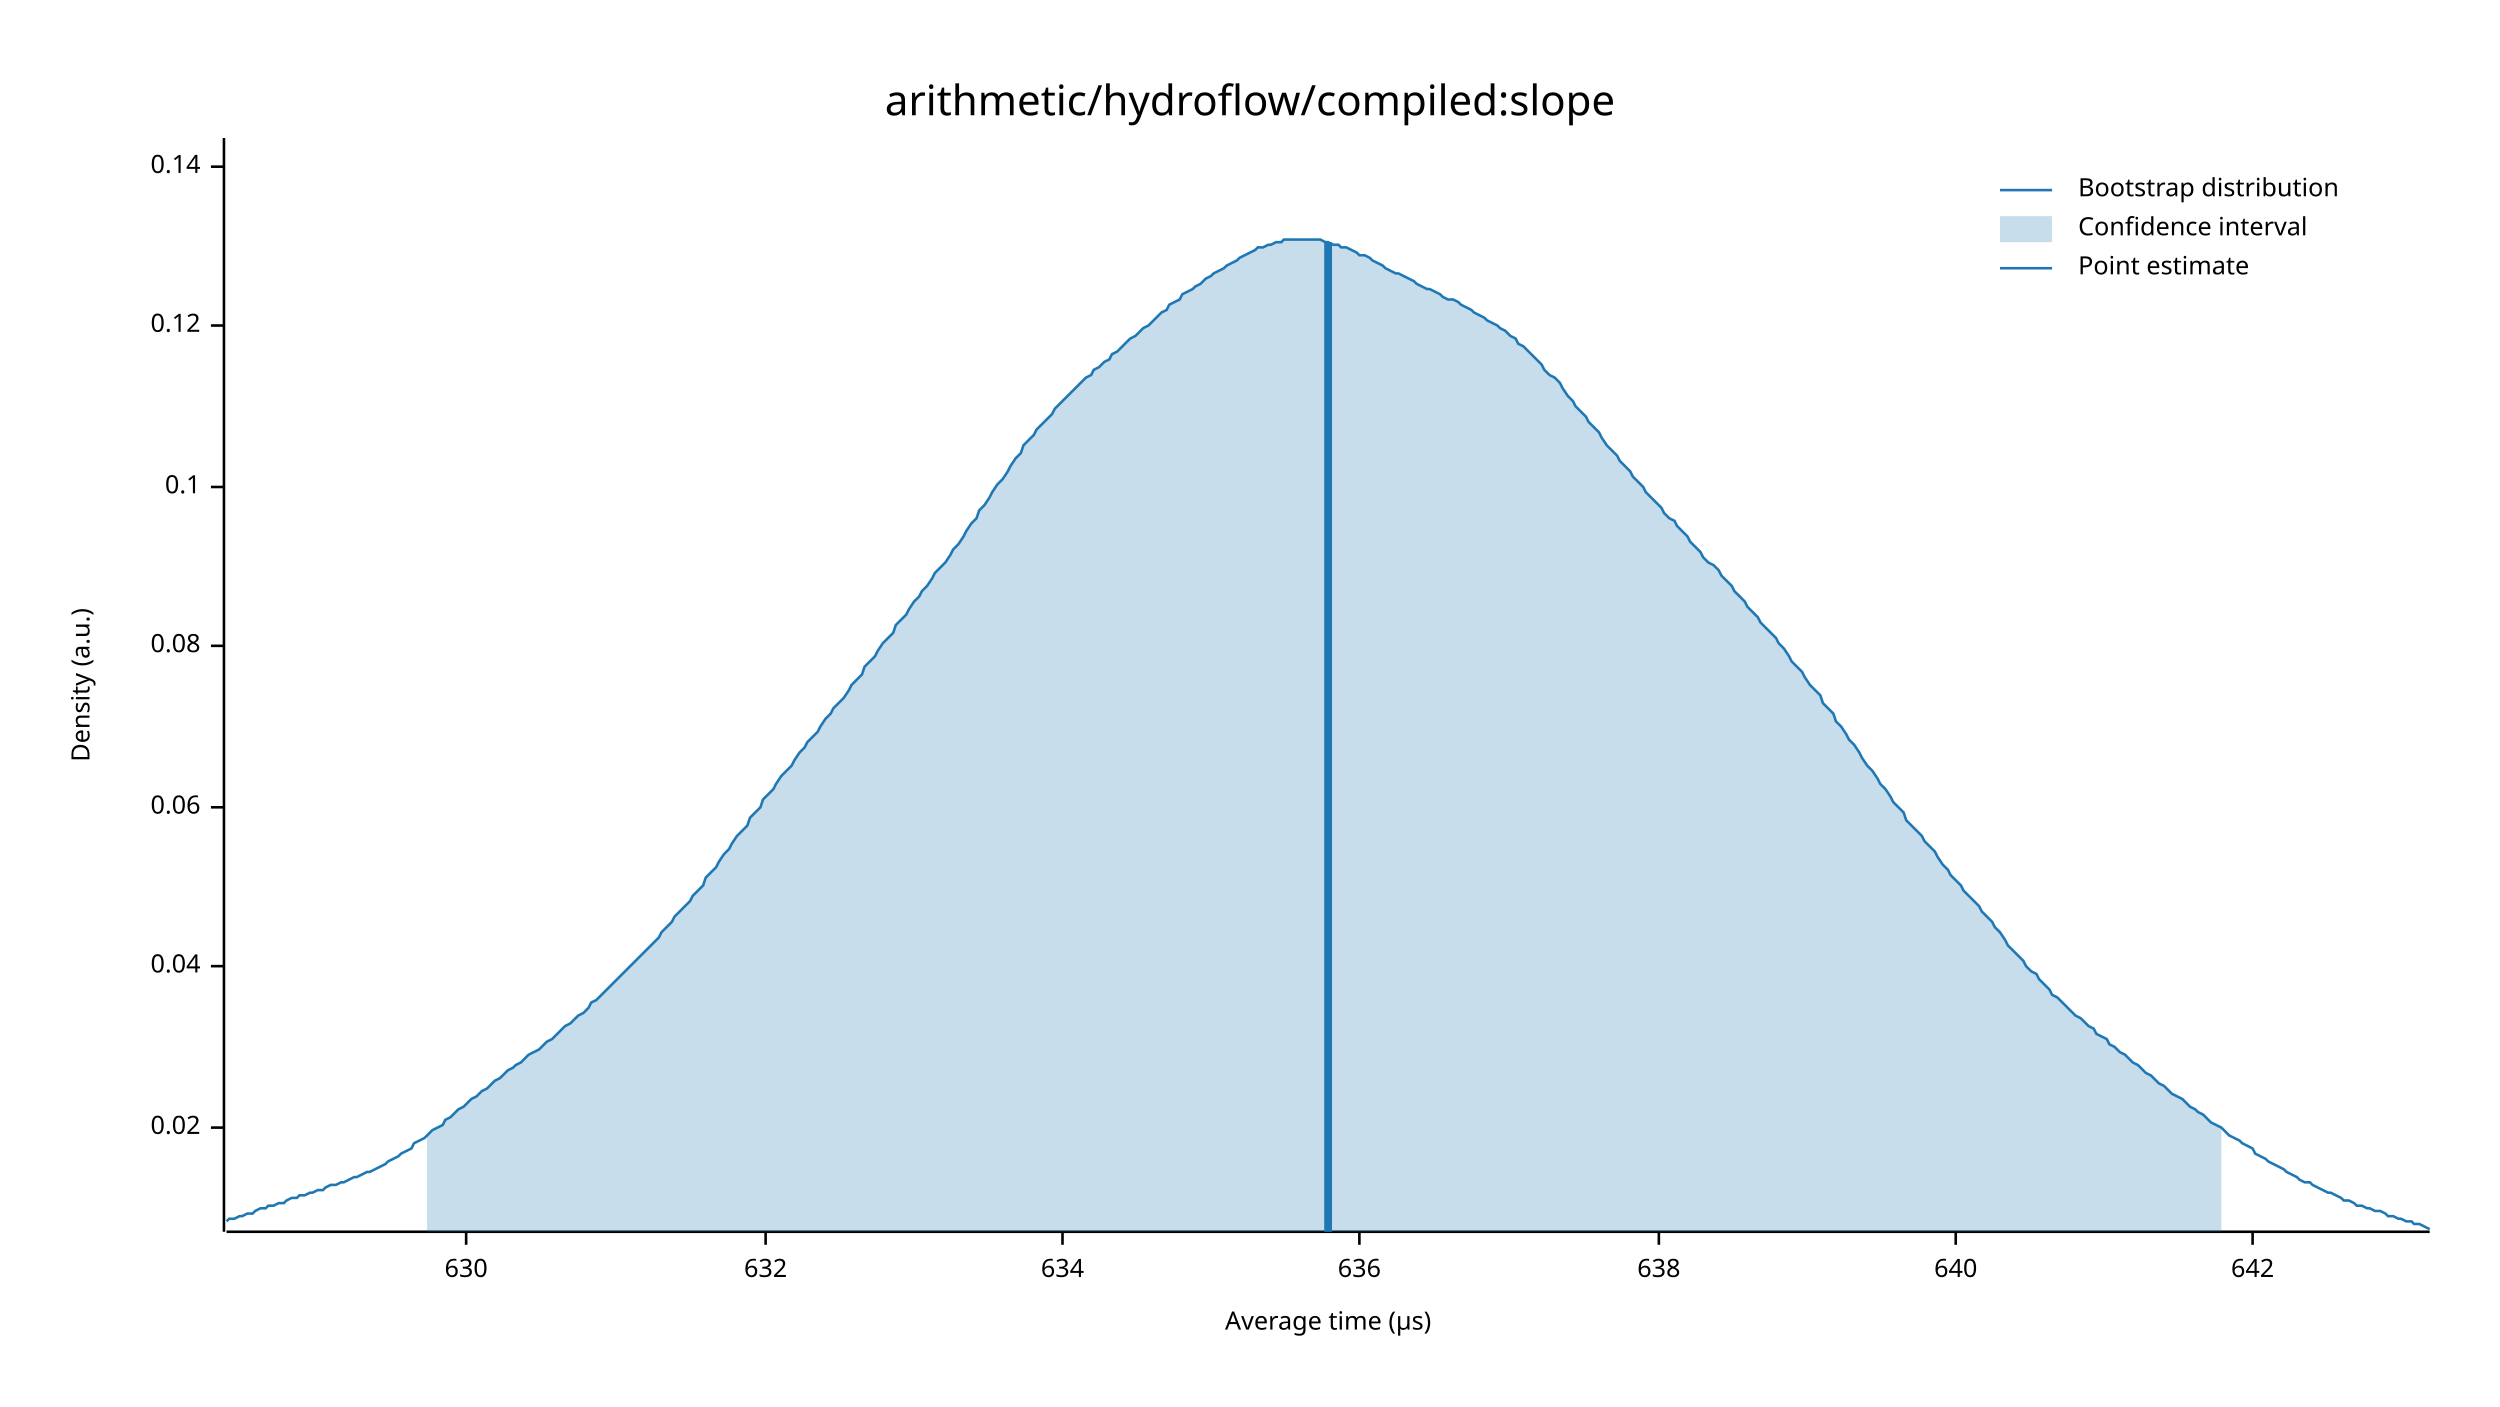
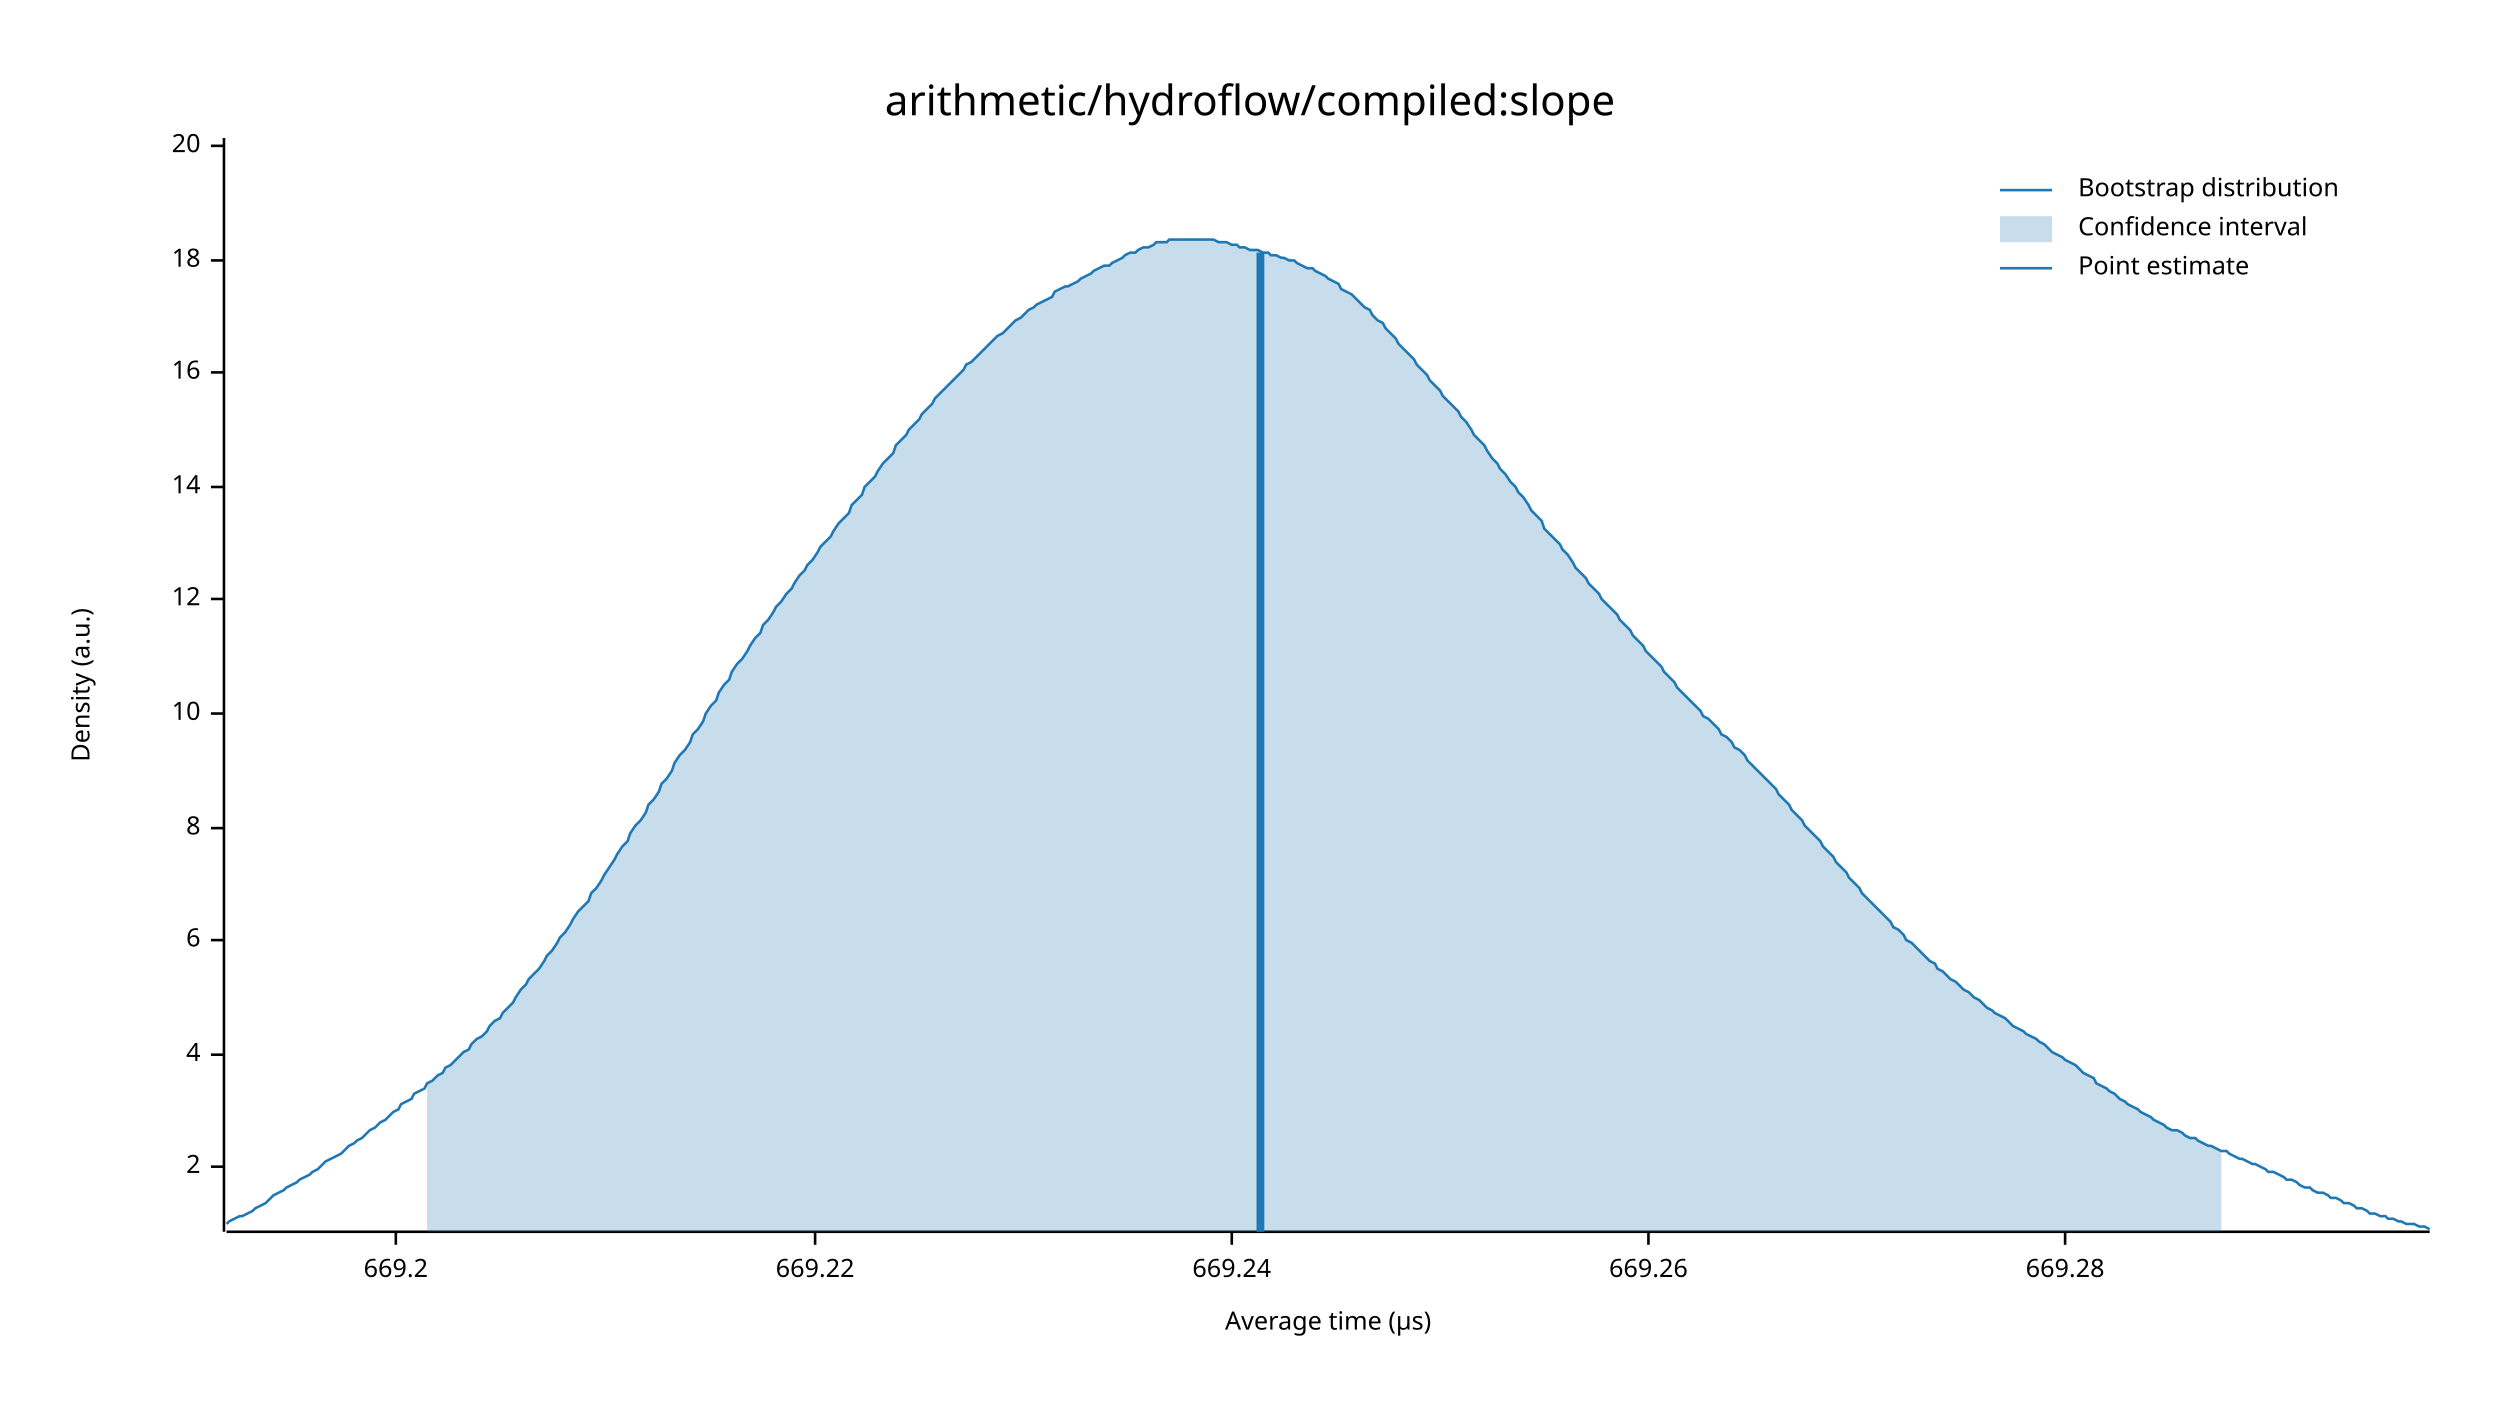
<svg xmlns="http://www.w3.org/2000/svg" width="960" height="540" viewBox="0 0 960 540">
  <text x="480" y="32" dy="0.76em" text-anchor="middle" font-family="sans-serif" font-size="16.129" opacity="1" fill="#000000">
arithmetic/hydroflow/compiled:slope
</text>
  <text x="27" y="263" dy="0.76em" text-anchor="middle" font-family="sans-serif" font-size="9.677" opacity="1" fill="#000000" transform="rotate(270, 27, 263)">
Density (a.u.)
</text>
  <text x="510" y="513" dy="-0.5ex" text-anchor="middle" font-family="sans-serif" font-size="9.677" opacity="1" fill="#000000">
Average time (µs)
</text>
  <polyline fill="none" opacity="1" stroke="#000000" stroke-width="1" points="86,53 86,473 " />
-   <text x="77" y="433" dy="0.5ex" text-anchor="end" font-family="sans-serif" font-size="9.677" opacity="1" fill="#000000">
- 0.02
+   <text x="77" y="448" dy="0.5ex" text-anchor="end" font-family="sans-serif" font-size="9.677" opacity="1" fill="#000000">
+ 2
</text>
-   <polyline fill="none" opacity="1" stroke="#000000" stroke-width="1" points="81,433 86,433 " />
-   <text x="77" y="371" dy="0.5ex" text-anchor="end" font-family="sans-serif" font-size="9.677" opacity="1" fill="#000000">
- 0.04
+   <polyline fill="none" opacity="1" stroke="#000000" stroke-width="1" points="81,448 86,448 " />
+   <text x="77" y="405" dy="0.5ex" text-anchor="end" font-family="sans-serif" font-size="9.677" opacity="1" fill="#000000">
+ 4
</text>
-   <polyline fill="none" opacity="1" stroke="#000000" stroke-width="1" points="81,371 86,371 " />
-   <text x="77" y="310" dy="0.5ex" text-anchor="end" font-family="sans-serif" font-size="9.677" opacity="1" fill="#000000">
- 0.06
+   <polyline fill="none" opacity="1" stroke="#000000" stroke-width="1" points="81,405 86,405 " />
+   <text x="77" y="361" dy="0.5ex" text-anchor="end" font-family="sans-serif" font-size="9.677" opacity="1" fill="#000000">
+ 6
</text>
-   <polyline fill="none" opacity="1" stroke="#000000" stroke-width="1" points="81,310 86,310 " />
-   <text x="77" y="248" dy="0.5ex" text-anchor="end" font-family="sans-serif" font-size="9.677" opacity="1" fill="#000000">
- 0.08
+   <polyline fill="none" opacity="1" stroke="#000000" stroke-width="1" points="81,361 86,361 " />
+   <text x="77" y="318" dy="0.5ex" text-anchor="end" font-family="sans-serif" font-size="9.677" opacity="1" fill="#000000">
+ 8
</text>
-   <polyline fill="none" opacity="1" stroke="#000000" stroke-width="1" points="81,248 86,248 " />
+   <polyline fill="none" opacity="1" stroke="#000000" stroke-width="1" points="81,318 86,318 " />
+   <text x="77" y="274" dy="0.5ex" text-anchor="end" font-family="sans-serif" font-size="9.677" opacity="1" fill="#000000">
+ 10
+ </text>
+   <polyline fill="none" opacity="1" stroke="#000000" stroke-width="1" points="81,274 86,274 " />
+   <text x="77" y="230" dy="0.5ex" text-anchor="end" font-family="sans-serif" font-size="9.677" opacity="1" fill="#000000">
+ 12
+ </text>
+   <polyline fill="none" opacity="1" stroke="#000000" stroke-width="1" points="81,230 86,230 " />
  <text x="77" y="187" dy="0.5ex" text-anchor="end" font-family="sans-serif" font-size="9.677" opacity="1" fill="#000000">
- 0.1
+ 14
</text>
  <polyline fill="none" opacity="1" stroke="#000000" stroke-width="1" points="81,187 86,187 " />
-   <text x="77" y="125" dy="0.5ex" text-anchor="end" font-family="sans-serif" font-size="9.677" opacity="1" fill="#000000">
- 0.12
+   <text x="77" y="143" dy="0.5ex" text-anchor="end" font-family="sans-serif" font-size="9.677" opacity="1" fill="#000000">
+ 16
</text>
-   <polyline fill="none" opacity="1" stroke="#000000" stroke-width="1" points="81,125 86,125 " />
-   <text x="77" y="64" dy="0.5ex" text-anchor="end" font-family="sans-serif" font-size="9.677" opacity="1" fill="#000000">
- 0.14
+   <polyline fill="none" opacity="1" stroke="#000000" stroke-width="1" points="81,143 86,143 " />
+   <text x="77" y="100" dy="0.5ex" text-anchor="end" font-family="sans-serif" font-size="9.677" opacity="1" fill="#000000">
+ 18
</text>
-   <polyline fill="none" opacity="1" stroke="#000000" stroke-width="1" points="81,64 86,64 " />
+   <polyline fill="none" opacity="1" stroke="#000000" stroke-width="1" points="81,100 86,100 " />
+   <text x="77" y="56" dy="0.5ex" text-anchor="end" font-family="sans-serif" font-size="9.677" opacity="1" fill="#000000">
+ 20
+ </text>
+   <polyline fill="none" opacity="1" stroke="#000000" stroke-width="1" points="81,56 86,56 " />
  <polyline fill="none" opacity="1" stroke="#000000" stroke-width="1" points="87,473 933,473 " />
-   <text x="179" y="483" dy="0.76em" text-anchor="middle" font-family="sans-serif" font-size="9.677" opacity="1" fill="#000000">
- 630
+   <text x="152" y="483" dy="0.76em" text-anchor="middle" font-family="sans-serif" font-size="9.677" opacity="1" fill="#000000">
+ 669.2
</text>
-   <polyline fill="none" opacity="1" stroke="#000000" stroke-width="1" points="179,473 179,478 " />
-   <text x="294" y="483" dy="0.76em" text-anchor="middle" font-family="sans-serif" font-size="9.677" opacity="1" fill="#000000">
- 632
+   <polyline fill="none" opacity="1" stroke="#000000" stroke-width="1" points="152,473 152,478 " />
+   <text x="313" y="483" dy="0.76em" text-anchor="middle" font-family="sans-serif" font-size="9.677" opacity="1" fill="#000000">
+ 669.22
</text>
-   <polyline fill="none" opacity="1" stroke="#000000" stroke-width="1" points="294,473 294,478 " />
-   <text x="408" y="483" dy="0.76em" text-anchor="middle" font-family="sans-serif" font-size="9.677" opacity="1" fill="#000000">
- 634
+   <polyline fill="none" opacity="1" stroke="#000000" stroke-width="1" points="313,473 313,478 " />
+   <text x="473" y="483" dy="0.76em" text-anchor="middle" font-family="sans-serif" font-size="9.677" opacity="1" fill="#000000">
+ 669.24
</text>
-   <polyline fill="none" opacity="1" stroke="#000000" stroke-width="1" points="408,473 408,478 " />
-   <text x="522" y="483" dy="0.76em" text-anchor="middle" font-family="sans-serif" font-size="9.677" opacity="1" fill="#000000">
- 636
+   <polyline fill="none" opacity="1" stroke="#000000" stroke-width="1" points="473,473 473,478 " />
+   <text x="633" y="483" dy="0.76em" text-anchor="middle" font-family="sans-serif" font-size="9.677" opacity="1" fill="#000000">
+ 669.26
</text>
-   <polyline fill="none" opacity="1" stroke="#000000" stroke-width="1" points="522,473 522,478 " />
-   <text x="637" y="483" dy="0.76em" text-anchor="middle" font-family="sans-serif" font-size="9.677" opacity="1" fill="#000000">
- 638
+   <polyline fill="none" opacity="1" stroke="#000000" stroke-width="1" points="633,473 633,478 " />
+   <text x="793" y="483" dy="0.76em" text-anchor="middle" font-family="sans-serif" font-size="9.677" opacity="1" fill="#000000">
+ 669.28
</text>
-   <polyline fill="none" opacity="1" stroke="#000000" stroke-width="1" points="637,473 637,478 " />
-   <text x="751" y="483" dy="0.76em" text-anchor="middle" font-family="sans-serif" font-size="9.677" opacity="1" fill="#000000">
- 640
- </text>
-   <polyline fill="none" opacity="1" stroke="#000000" stroke-width="1" points="751,473 751,478 " />
-   <text x="865" y="483" dy="0.76em" text-anchor="middle" font-family="sans-serif" font-size="9.677" opacity="1" fill="#000000">
- 642
- </text>
-   <polyline fill="none" opacity="1" stroke="#000000" stroke-width="1" points="865,473 865,478 " />
-   <polyline fill="none" opacity="1" stroke="#1F78B4" stroke-width="1" points="87,469 88,468 90,468 92,467 93,467 95,466 97,466 98,465 100,464 102,464 103,463 105,463 107,462 109,462 110,461 112,460 114,460 115,459 117,459 119,458 120,458 122,457 124,457 125,456 127,455 129,455 131,454 132,454 134,453 136,452 137,452 139,451 141,450 142,450 144,449 146,448 148,447 149,446 151,445 153,444 154,443 156,442 158,441 159,439 161,438 163,437 164,436 166,434 168,433 170,432 171,430 173,429 175,427 176,426 178,425 180,423 181,422 183,421 185,419 187,418 188,417 190,415 192,414 193,413 195,411 197,410 198,409 200,408 202,406 203,405 205,404 207,403 209,401 210,400 212,399 214,397 215,396 217,394 219,393 220,392 222,390 224,389 226,387 227,385 229,384 231,382 232,381 234,379 236,377 237,376 239,374 241,372 242,371 244,369 246,367 248,365 249,364 251,362 253,360 254,358 256,356 258,354 259,352 261,350 263,348 265,346 266,344 268,342 270,340 271,337 273,335 275,333 276,331 278,328 280,326 281,324 283,321 285,319 287,317 288,314 290,312 292,310 293,307 295,305 297,303 298,301 300,298 302,296 304,294 305,292 307,289 309,287 310,285 312,283 314,281 315,279 317,276 319,274 320,272 322,270 324,268 326,265 327,263 329,261 331,259 332,256 334,254 336,252 337,250 339,247 341,245 343,243 344,240 346,238 348,236 349,234 351,231 353,229 354,227 356,225 358,222 359,220 361,218 363,216 365,213 366,211 368,209 370,206 371,204 373,201 375,199 376,196 378,194 380,191 381,189 383,186 385,184 387,181 388,179 390,176 392,174 393,171 395,169 397,167 398,165 400,163 402,161 404,159 405,157 407,155 409,153 410,152 412,150 414,148 415,147 417,145 419,144 420,142 422,141 424,139 426,138 427,136 429,135 431,133 432,132 434,130 436,129 437,128 439,126 441,125 443,123 444,122 446,120 448,119 449,117 451,116 453,115 454,113 456,112 458,111 459,110 461,109 463,107 465,106 466,105 468,104 470,103 471,102 473,101 475,100 476,99 478,98 480,97 482,96 483,95 485,95 487,94 488,94 490,93 492,93 493,92 495,92 497,92 498,92 500,92 502,92 504,92 505,92 507,92 509,93 510,93 512,94 514,94 515,95 517,95 519,96 521,97 522,98 524,98 526,99 527,100 529,101 531,102 532,103 534,104 536,105 537,105 539,106 541,107 543,108 544,109 546,110 548,111 549,111 551,112 553,113 554,114 556,115 558,115 560,116 561,117 563,118 565,119 566,120 568,121 570,122 571,123 573,124 575,125 576,126 578,127 580,129 582,130 583,132 585,133 587,135 588,136 590,138 592,140 593,142 595,144 597,145 599,147 600,149 602,152 604,154 605,156 607,158 609,160 610,162 612,164 614,166 615,168 617,171 619,173 621,175 622,177 624,179 626,181 627,183 629,185 631,187 632,189 634,191 636,193 638,195 639,197 641,199 643,200 644,202 646,204 648,206 649,208 651,210 653,212 654,214 656,216 658,217 660,219 661,221 663,223 665,225 666,227 668,229 670,231 671,233 673,235 675,237 676,239 678,241 680,243 682,245 683,247 685,249 687,252 688,254 690,256 692,258 693,260 695,263 697,265 699,267 700,270 702,272 704,274 705,277 707,279 709,282 710,284 712,286 714,289 715,291 717,294 719,296 721,299 722,301 724,303 726,306 727,308 729,310 731,312 732,315 734,317 736,319 738,321 739,323 741,325 743,327 744,329 746,332 748,334 749,336 751,338 753,340 754,342 756,344 758,346 760,348 761,350 763,352 765,354 766,356 768,358 770,361 771,363 773,365 775,367 777,369 778,371 780,373 782,374 783,376 785,378 787,380 788,382 790,383 792,385 793,386 795,388 797,390 799,391 800,392 802,394 804,395 805,397 807,398 809,399 810,401 812,402 814,404 816,405 817,406 819,408 821,409 822,410 824,412 826,413 827,414 829,416 831,417 832,418 834,420 836,421 838,422 839,423 841,425 843,426 844,427 846,428 848,430 849,431 851,432 853,433 855,435 856,436 858,437 860,438 861,439 863,440 865,441 866,443 868,444 870,445 871,446 873,447 875,448 877,449 878,450 880,451 882,452 883,453 885,454 887,454 888,455 890,456 892,457 894,458 895,458 897,459 899,460 900,461 902,461 904,462 905,463 907,463 909,464 910,464 912,465 914,465 916,466 917,467 919,467 921,468 922,468 924,469 926,469 927,470 929,470 931,471 933,472 " />
-   <polygon opacity="0.25" fill="#1F78B4" points="164,436 166,434 168,433 170,432 171,430 173,429 175,427 176,426 178,425 180,423 181,422 183,421 185,419 187,418 188,417 190,415 192,414 193,413 195,411 197,410 198,409 200,408 202,406 203,405 205,404 207,403 209,401 210,400 212,399 214,397 215,396 217,394 219,393 220,392 222,390 224,389 226,387 227,385 229,384 231,382 232,381 234,379 236,377 237,376 239,374 241,372 242,371 244,369 246,367 248,365 249,364 251,362 253,360 254,358 256,356 258,354 259,352 261,350 263,348 265,346 266,344 268,342 270,340 271,337 273,335 275,333 276,331 278,328 280,326 281,324 283,321 285,319 287,317 288,314 290,312 292,310 293,307 295,305 297,303 298,301 300,298 302,296 304,294 305,292 307,289 309,287 310,285 312,283 314,281 315,279 317,276 319,274 320,272 322,270 324,268 326,265 327,263 329,261 331,259 332,256 334,254 336,252 337,250 339,247 341,245 343,243 344,240 346,238 348,236 349,234 351,231 353,229 354,227 356,225 358,222 359,220 361,218 363,216 365,213 366,211 368,209 370,206 371,204 373,201 375,199 376,196 378,194 380,191 381,189 383,186 385,184 387,181 388,179 390,176 392,174 393,171 395,169 397,167 398,165 400,163 402,161 404,159 405,157 407,155 409,153 410,152 412,150 414,148 415,147 417,145 419,144 420,142 422,141 424,139 426,138 427,136 429,135 431,133 432,132 434,130 436,129 437,128 439,126 441,125 443,123 444,122 446,120 448,119 449,117 451,116 453,115 454,113 456,112 458,111 459,110 461,109 463,107 465,106 466,105 468,104 470,103 471,102 473,101 475,100 476,99 478,98 480,97 482,96 483,95 485,95 487,94 488,94 490,93 492,93 493,92 495,92 497,92 498,92 500,92 502,92 504,92 505,92 507,92 509,93 510,93 512,94 514,94 515,95 517,95 519,96 521,97 522,98 524,98 526,99 527,100 529,101 531,102 532,103 534,104 536,105 537,105 539,106 541,107 543,108 544,109 546,110 548,111 549,111 551,112 553,113 554,114 556,115 558,115 560,116 561,117 563,118 565,119 566,120 568,121 570,122 571,123 573,124 575,125 576,126 578,127 580,129 582,130 583,132 585,133 587,135 588,136 590,138 592,140 593,142 595,144 597,145 599,147 600,149 602,152 604,154 605,156 607,158 609,160 610,162 612,164 614,166 615,168 617,171 619,173 621,175 622,177 624,179 626,181 627,183 629,185 631,187 632,189 634,191 636,193 638,195 639,197 641,199 643,200 644,202 646,204 648,206 649,208 651,210 653,212 654,214 656,216 658,217 660,219 661,221 663,223 665,225 666,227 668,229 670,231 671,233 673,235 675,237 676,239 678,241 680,243 682,245 683,247 685,249 687,252 688,254 690,256 692,258 693,260 695,263 697,265 699,267 700,270 702,272 704,274 705,277 707,279 709,282 710,284 712,286 714,289 715,291 717,294 719,296 721,299 722,301 724,303 726,306 727,308 729,310 731,312 732,315 734,317 736,319 738,321 739,323 741,325 743,327 744,329 746,332 748,334 749,336 751,338 753,340 754,342 756,344 758,346 760,348 761,350 763,352 765,354 766,356 768,358 770,361 771,363 773,365 775,367 777,369 778,371 780,373 782,374 783,376 785,378 787,380 788,382 790,383 792,385 793,386 795,388 797,390 799,391 800,392 802,394 804,395 805,397 807,398 809,399 810,401 812,402 814,404 816,405 817,406 819,408 821,409 822,410 824,412 826,413 827,414 829,416 831,417 832,418 834,420 836,421 838,422 839,423 841,425 843,426 844,427 846,428 848,430 849,431 851,432 853,433 853,473 164,473 " />
-   <polyline fill="none" opacity="1" stroke="#1F78B4" stroke-width="3" points="510,473 510,93 " />
+   <polyline fill="none" opacity="1" stroke="#000000" stroke-width="1" points="793,473 793,478 " />
+   <polyline fill="none" opacity="1" stroke="#1F78B4" stroke-width="1" points="87,470 88,469 90,468 92,467 93,467 95,466 97,465 98,464 100,463 102,462 103,461 105,459 107,458 109,457 110,456 112,455 114,454 115,453 117,452 119,451 120,450 122,449 124,447 125,446 127,445 129,444 131,443 132,442 134,440 136,439 137,438 139,437 141,435 142,434 144,433 146,431 148,430 149,429 151,427 153,426 154,424 156,423 158,422 159,420 161,419 163,418 164,416 166,415 168,413 170,412 171,410 173,409 175,407 176,406 178,404 180,403 181,401 183,399 185,398 187,396 188,394 190,392 192,391 193,389 195,387 197,385 198,383 200,380 202,378 203,376 205,374 207,372 209,369 210,367 212,365 214,362 215,360 217,358 219,355 220,353 222,350 224,348 226,346 227,343 229,341 231,338 232,336 234,333 236,330 237,328 239,325 241,323 242,320 244,317 246,315 248,312 249,309 251,307 253,304 254,301 256,299 258,296 259,293 261,290 263,288 265,285 266,282 268,280 270,277 271,274 273,271 275,269 276,266 278,263 280,261 281,258 283,255 285,253 287,250 288,248 290,245 292,243 293,240 295,238 297,235 298,233 300,231 302,228 304,226 305,224 307,221 309,219 310,217 312,215 314,212 315,210 317,208 319,206 320,204 322,201 324,199 326,197 327,194 329,192 331,190 332,187 334,185 336,183 337,181 339,178 341,176 343,174 344,171 346,169 348,167 349,165 351,163 353,161 354,159 356,157 358,155 359,153 361,151 363,149 365,147 366,146 368,144 370,142 371,140 373,139 375,137 376,136 378,134 380,132 381,131 383,129 385,128 387,126 388,125 390,123 392,122 393,121 395,119 397,118 398,117 400,116 402,115 404,114 405,112 407,111 409,110 410,110 412,109 414,108 415,107 417,106 419,105 420,104 422,103 424,102 426,102 427,101 429,100 431,99 432,98 434,97 436,97 437,96 439,95 441,95 443,94 444,93 446,93 448,93 449,92 451,92 453,92 454,92 456,92 458,92 459,92 461,92 463,92 465,92 466,92 468,93 470,93 471,93 473,94 475,94 476,95 478,95 480,96 482,96 483,96 485,97 487,97 488,98 490,98 492,99 493,99 495,100 497,100 498,101 500,102 502,103 504,103 505,104 507,105 509,106 510,107 512,108 514,109 515,111 517,112 519,113 521,115 522,116 524,118 526,119 527,121 529,123 531,124 532,126 534,128 536,130 537,132 539,134 541,136 543,138 544,140 546,142 548,144 549,146 551,148 553,150 554,152 556,154 558,156 560,158 561,160 563,162 565,165 566,167 568,169 570,171 571,173 573,176 575,178 576,180 578,182 580,185 582,187 583,189 585,191 587,194 588,196 590,198 592,200 593,203 595,205 597,207 599,209 600,211 602,213 604,216 605,218 607,220 609,222 610,224 612,226 614,228 615,230 617,232 619,234 621,236 622,238 624,240 626,242 627,244 629,246 631,248 632,250 634,252 636,254 638,256 639,258 641,260 643,262 644,264 646,266 648,268 649,269 651,271 653,273 654,275 656,276 658,278 660,280 661,282 663,283 665,285 666,287 668,288 670,290 671,292 673,294 675,296 676,297 678,299 680,301 682,303 683,305 685,307 687,309 688,311 690,313 692,315 693,317 695,319 697,321 699,323 700,325 702,327 704,329 705,331 707,333 709,335 710,337 712,339 714,341 715,343 717,345 719,347 721,349 722,350 724,352 726,354 727,356 729,357 731,359 732,361 734,362 736,364 738,366 739,367 741,369 743,370 744,372 746,373 748,375 749,376 751,377 753,379 754,380 756,381 758,383 760,384 761,385 763,387 765,388 766,389 768,390 770,391 771,392 773,394 775,395 777,396 778,397 780,398 782,399 783,400 785,401 787,403 788,404 790,405 792,406 793,407 795,408 797,409 799,411 800,412 802,413 804,414 805,416 807,417 809,418 810,419 812,420 814,422 816,423 817,424 819,425 821,426 822,427 824,428 826,429 827,430 829,431 831,432 832,433 834,434 836,434 838,435 839,436 841,437 843,437 844,438 846,439 848,440 849,440 851,441 853,442 855,442 856,443 858,444 860,445 861,445 863,446 865,447 866,447 868,448 870,449 871,450 873,450 875,451 877,452 878,453 880,453 882,454 883,455 885,456 887,456 888,457 890,458 892,458 894,459 895,460 897,460 899,461 900,462 902,462 904,463 905,464 907,464 909,465 910,466 912,466 914,467 916,467 917,468 919,468 921,469 922,469 924,470 926,470 927,470 929,471 931,471 933,472 " />
+   <polygon opacity="0.25" fill="#1F78B4" points="164,416 166,415 168,413 170,412 171,410 173,409 175,407 176,406 178,404 180,403 181,401 183,399 185,398 187,396 188,394 190,392 192,391 193,389 195,387 197,385 198,383 200,380 202,378 203,376 205,374 207,372 209,369 210,367 212,365 214,362 215,360 217,358 219,355 220,353 222,350 224,348 226,346 227,343 229,341 231,338 232,336 234,333 236,330 237,328 239,325 241,323 242,320 244,317 246,315 248,312 249,309 251,307 253,304 254,301 256,299 258,296 259,293 261,290 263,288 265,285 266,282 268,280 270,277 271,274 273,271 275,269 276,266 278,263 280,261 281,258 283,255 285,253 287,250 288,248 290,245 292,243 293,240 295,238 297,235 298,233 300,231 302,228 304,226 305,224 307,221 309,219 310,217 312,215 314,212 315,210 317,208 319,206 320,204 322,201 324,199 326,197 327,194 329,192 331,190 332,187 334,185 336,183 337,181 339,178 341,176 343,174 344,171 346,169 348,167 349,165 351,163 353,161 354,159 356,157 358,155 359,153 361,151 363,149 365,147 366,146 368,144 370,142 371,140 373,139 375,137 376,136 378,134 380,132 381,131 383,129 385,128 387,126 388,125 390,123 392,122 393,121 395,119 397,118 398,117 400,116 402,115 404,114 405,112 407,111 409,110 410,110 412,109 414,108 415,107 417,106 419,105 420,104 422,103 424,102 426,102 427,101 429,100 431,99 432,98 434,97 436,97 437,96 439,95 441,95 443,94 444,93 446,93 448,93 449,92 451,92 453,92 454,92 456,92 458,92 459,92 461,92 463,92 465,92 466,92 468,93 470,93 471,93 473,94 475,94 476,95 478,95 480,96 482,96 483,96 485,97 487,97 488,98 490,98 492,99 493,99 495,100 497,100 498,101 500,102 502,103 504,103 505,104 507,105 509,106 510,107 512,108 514,109 515,111 517,112 519,113 521,115 522,116 524,118 526,119 527,121 529,123 531,124 532,126 534,128 536,130 537,132 539,134 541,136 543,138 544,140 546,142 548,144 549,146 551,148 553,150 554,152 556,154 558,156 560,158 561,160 563,162 565,165 566,167 568,169 570,171 571,173 573,176 575,178 576,180 578,182 580,185 582,187 583,189 585,191 587,194 588,196 590,198 592,200 593,203 595,205 597,207 599,209 600,211 602,213 604,216 605,218 607,220 609,222 610,224 612,226 614,228 615,230 617,232 619,234 621,236 622,238 624,240 626,242 627,244 629,246 631,248 632,250 634,252 636,254 638,256 639,258 641,260 643,262 644,264 646,266 648,268 649,269 651,271 653,273 654,275 656,276 658,278 660,280 661,282 663,283 665,285 666,287 668,288 670,290 671,292 673,294 675,296 676,297 678,299 680,301 682,303 683,305 685,307 687,309 688,311 690,313 692,315 693,317 695,319 697,321 699,323 700,325 702,327 704,329 705,331 707,333 709,335 710,337 712,339 714,341 715,343 717,345 719,347 721,349 722,350 724,352 726,354 727,356 729,357 731,359 732,361 734,362 736,364 738,366 739,367 741,369 743,370 744,372 746,373 748,375 749,376 751,377 753,379 754,380 756,381 758,383 760,384 761,385 763,387 765,388 766,389 768,390 770,391 771,392 773,394 775,395 777,396 778,397 780,398 782,399 783,400 785,401 787,403 788,404 790,405 792,406 793,407 795,408 797,409 799,411 800,412 802,413 804,414 805,416 807,417 809,418 810,419 812,420 814,422 816,423 817,424 819,425 821,426 822,427 824,428 826,429 827,430 829,431 831,432 832,433 834,434 836,434 838,435 839,436 841,437 843,437 844,438 846,439 848,440 849,440 851,441 853,442 853,473 164,473 " />
+   <polyline fill="none" opacity="1" stroke="#1F78B4" stroke-width="3" points="484,473 484,97 " />
  <text x="798" y="68" dy="0.76em" text-anchor="start" font-family="sans-serif" font-size="9.677" opacity="1" fill="#000000">
Bootstrap distribution
</text>
  <text x="798" y="83" dy="0.76em" text-anchor="start" font-family="sans-serif" font-size="9.677" opacity="1" fill="#000000">
Confidence interval
</text>
  <text x="798" y="98" dy="0.76em" text-anchor="start" font-family="sans-serif" font-size="9.677" opacity="1" fill="#000000">
Point estimate
</text>
  <polyline fill="none" opacity="1" stroke="#1F78B4" stroke-width="1" points="768,73 788,73 " />
  <rect x="768" y="83" width="20" height="10" opacity="0.25" fill="#1F78B4" stroke="none" />
  <polyline fill="none" opacity="1" stroke="#1F78B4" stroke-width="1" points="768,103 788,103 " />
</svg>
